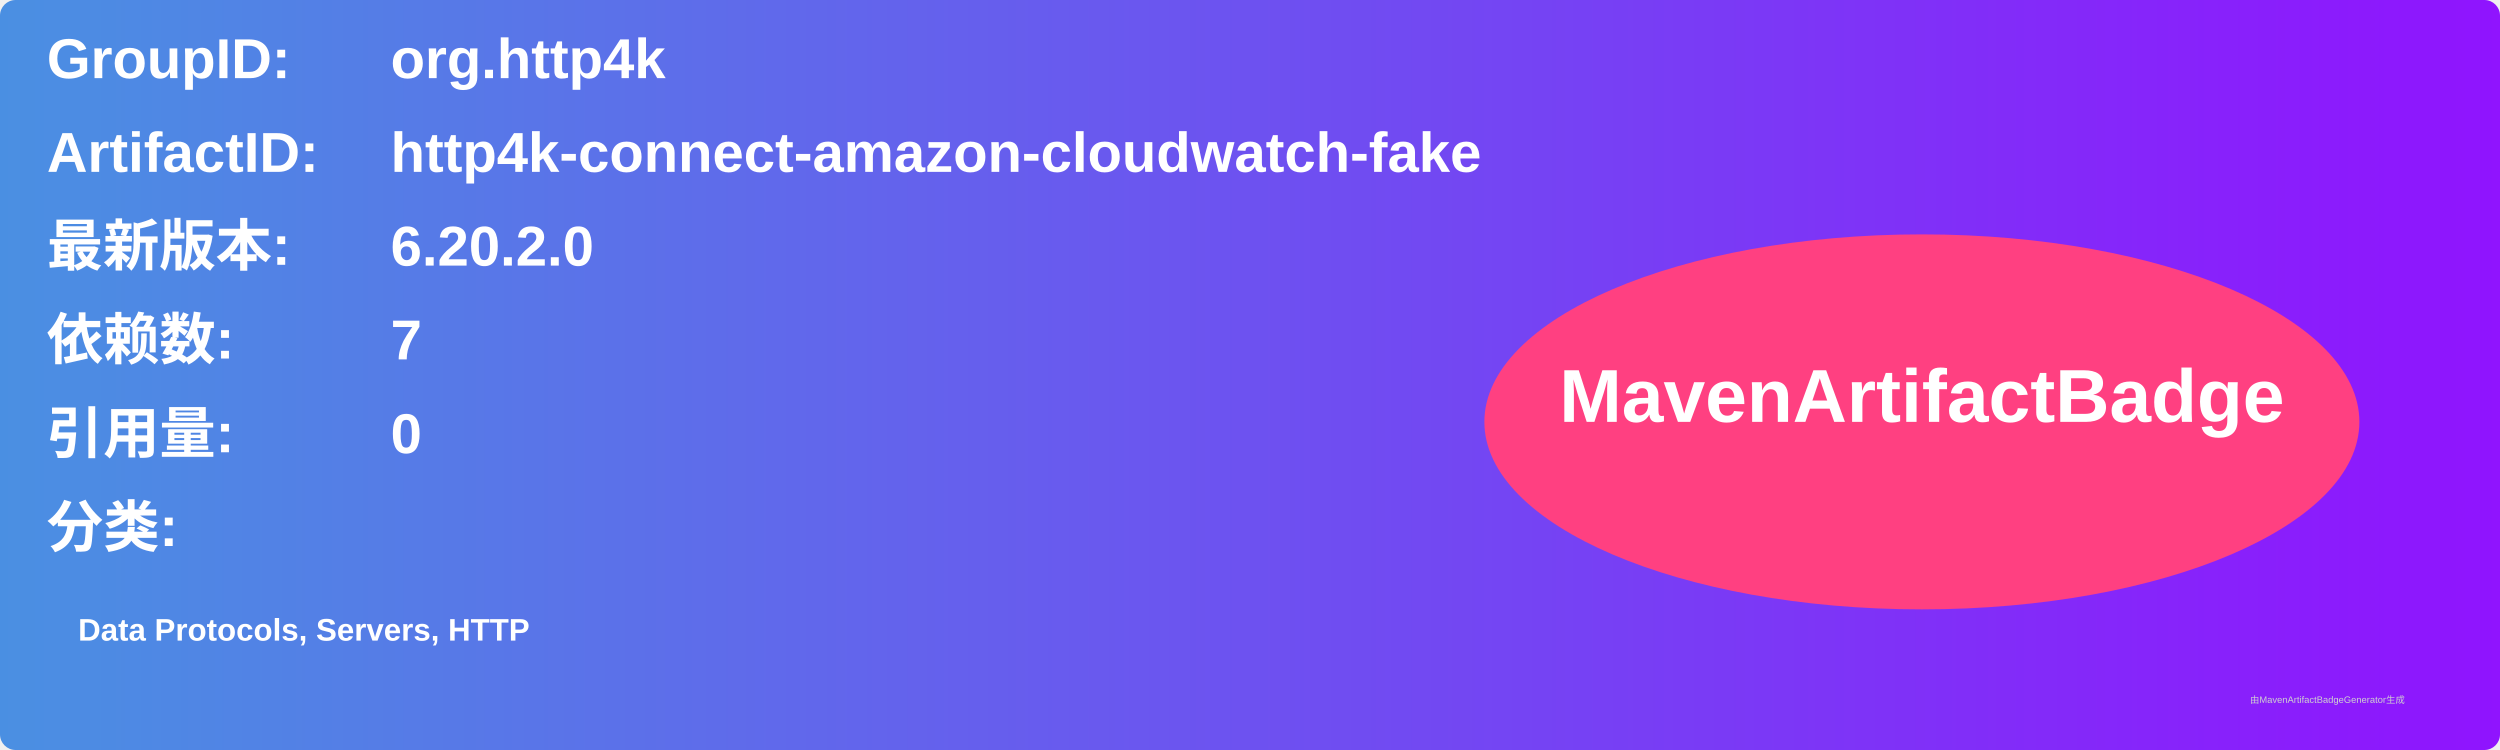
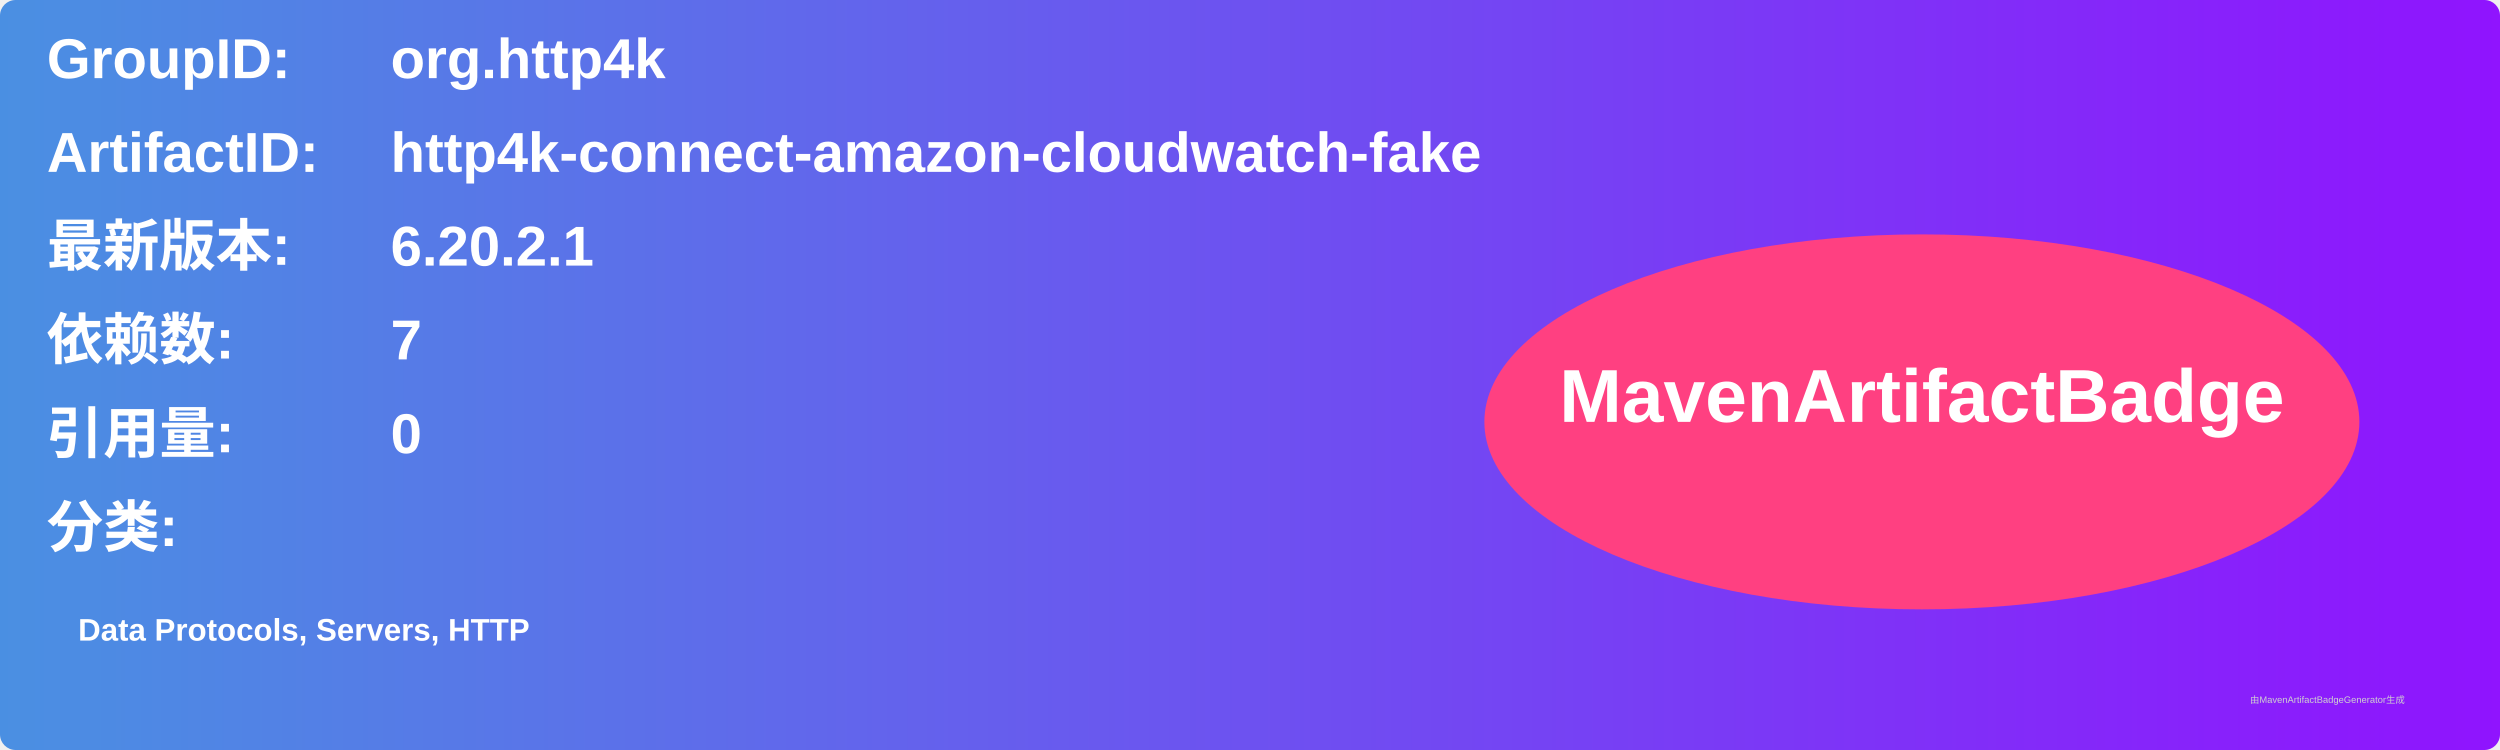
<svg xmlns="http://www.w3.org/2000/svg" width="800" height="240" viewBox="0 0 800 240">
  <linearGradient id="grad" x1="0%" y1="0%" x2="100%" y2="0%">
    <stop offset="0%" stop-color="#4a90e2" />
    <stop offset="100%" stop-color="#9013fe" />
  </linearGradient>
  <rect width="100%" height="100%" rx="5" ry="5" fill="url(#grad)" />
  <g transform="translate(15, 15)">
    <text x="0" y="10" font-family="Arial" font-size="18" fill="white" font-weight="bold" width="260">GroupID:</text>
    <text x="110" y="10" font-family="Arial" font-size="18" fill="white" font-weight="bold" width="460">org.http4k</text>
    <text x="0" y="40" font-family="Arial" font-size="18" fill="white" font-weight="bold" width="260">ArtifactID:</text>
    <text x="110" y="40" font-family="Arial" font-size="18" fill="white" font-weight="bold" width="460">http4k-connect-amazon-cloudwatch-fake</text>
    <text x="0" y="70" font-family="Arial" font-size="18" fill="white" font-weight="bold">最新版本:</text>
    <text x="110" y="70" font-family="Arial" font-size="18" fill="white" font-weight="bold">
-       <tspan font-weight="bold">6.20.2.0</tspan>
+       <tspan font-weight="bold">6.20.2.1</tspan>
    </text>
    <text x="0" y="100" font-family="Arial" font-size="18" fill="white" font-weight="bold">依赖数: </text>
    <text x="110" y="100" font-family="Arial" font-size="18" fill="white">
      <tspan font-weight="bold">7</tspan>
    </text>
    <text x="0" y="130" font-family="Arial" font-size="18" fill="white" font-weight="bold">引用量: </text>
    <text x="110" y="130" font-family="Arial" font-size="18" fill="white">
      <tspan font-weight="bold">0</tspan>
    </text>
    <text x="0" y="160" font-family="Arial" font-size="18" fill="white" font-weight="bold">分类:</text>
    <text x="10" y="190" font-family="Arial" font-size="10" fill="white">
      <tspan font-weight="bold">Data Protocols, Servers, HTTP</tspan>
    </text>
    <ellipse cx="600" cy="120" rx="140" ry="60" fill="#ff4081" />
    <text x="600" y="120" text-anchor="middle" font-family="Arial" font-size="24" fill="white" font-weight="bold">MavenArtifactBadge</text>
  </g>
  <text x="720" y="225" font-family="Arial" font-size="3" fill="#d0d0d0">由MavenArtifactBadgeGenerator生成</text>
</svg>
